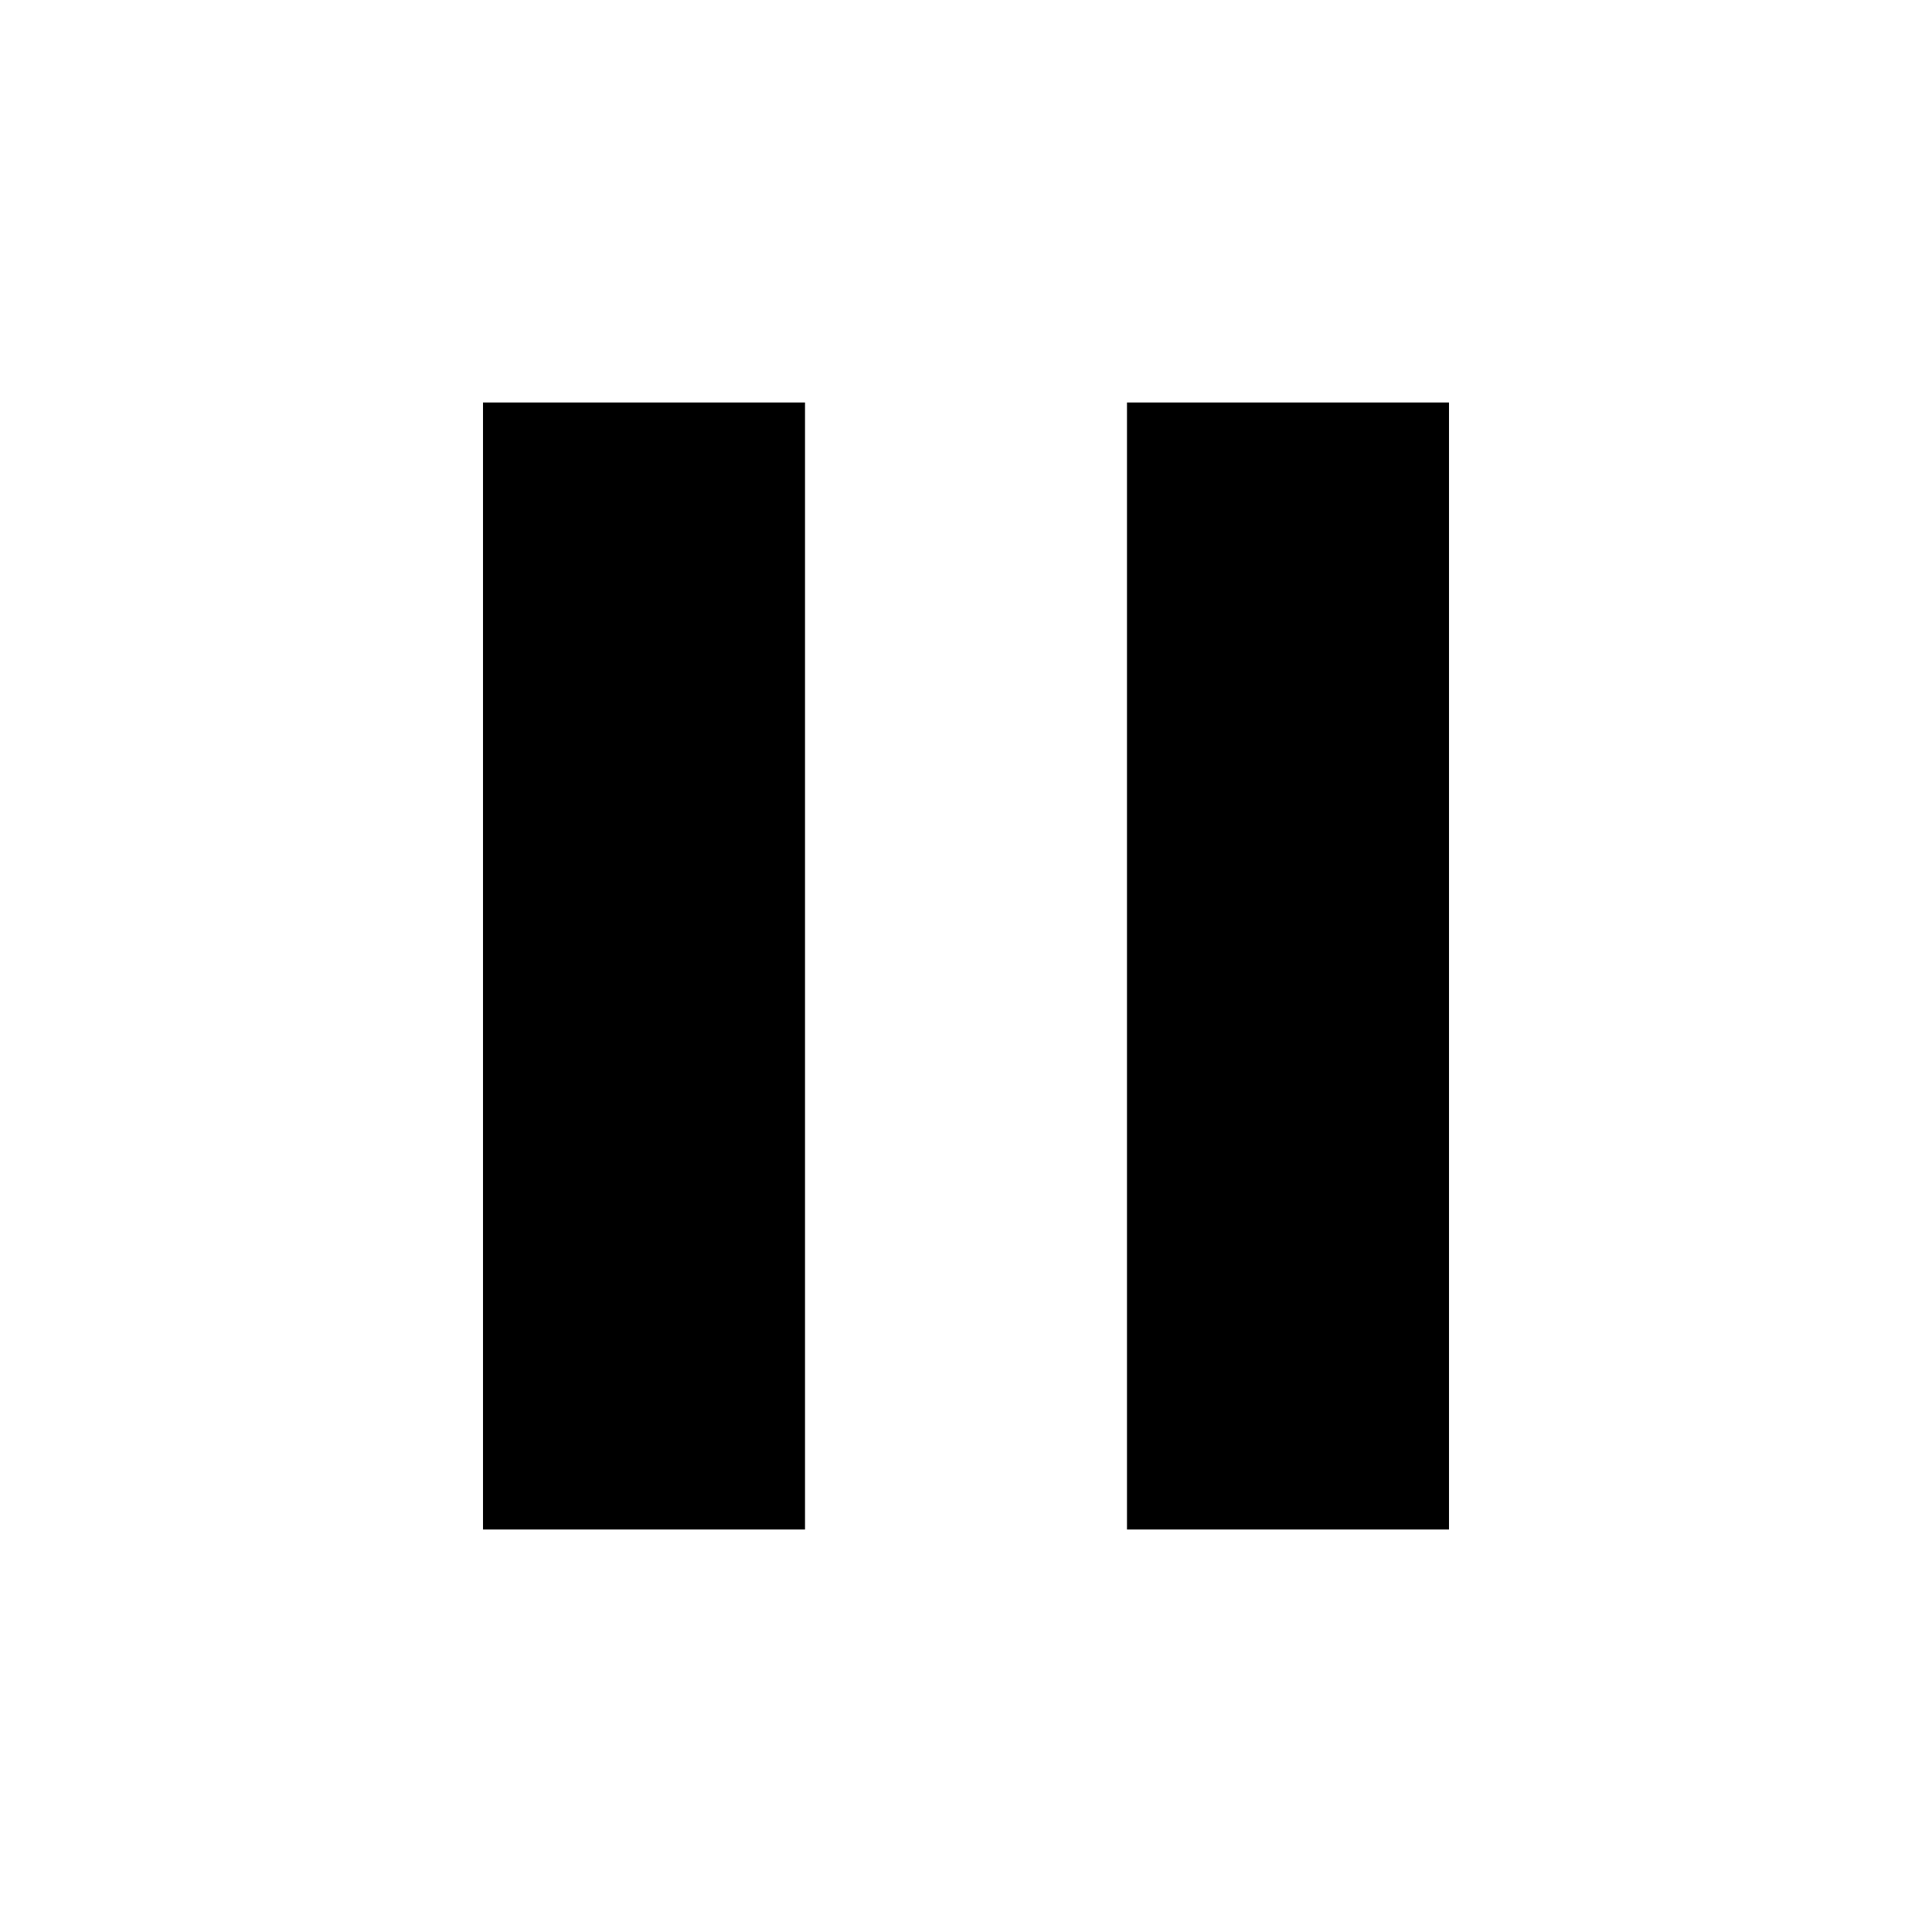
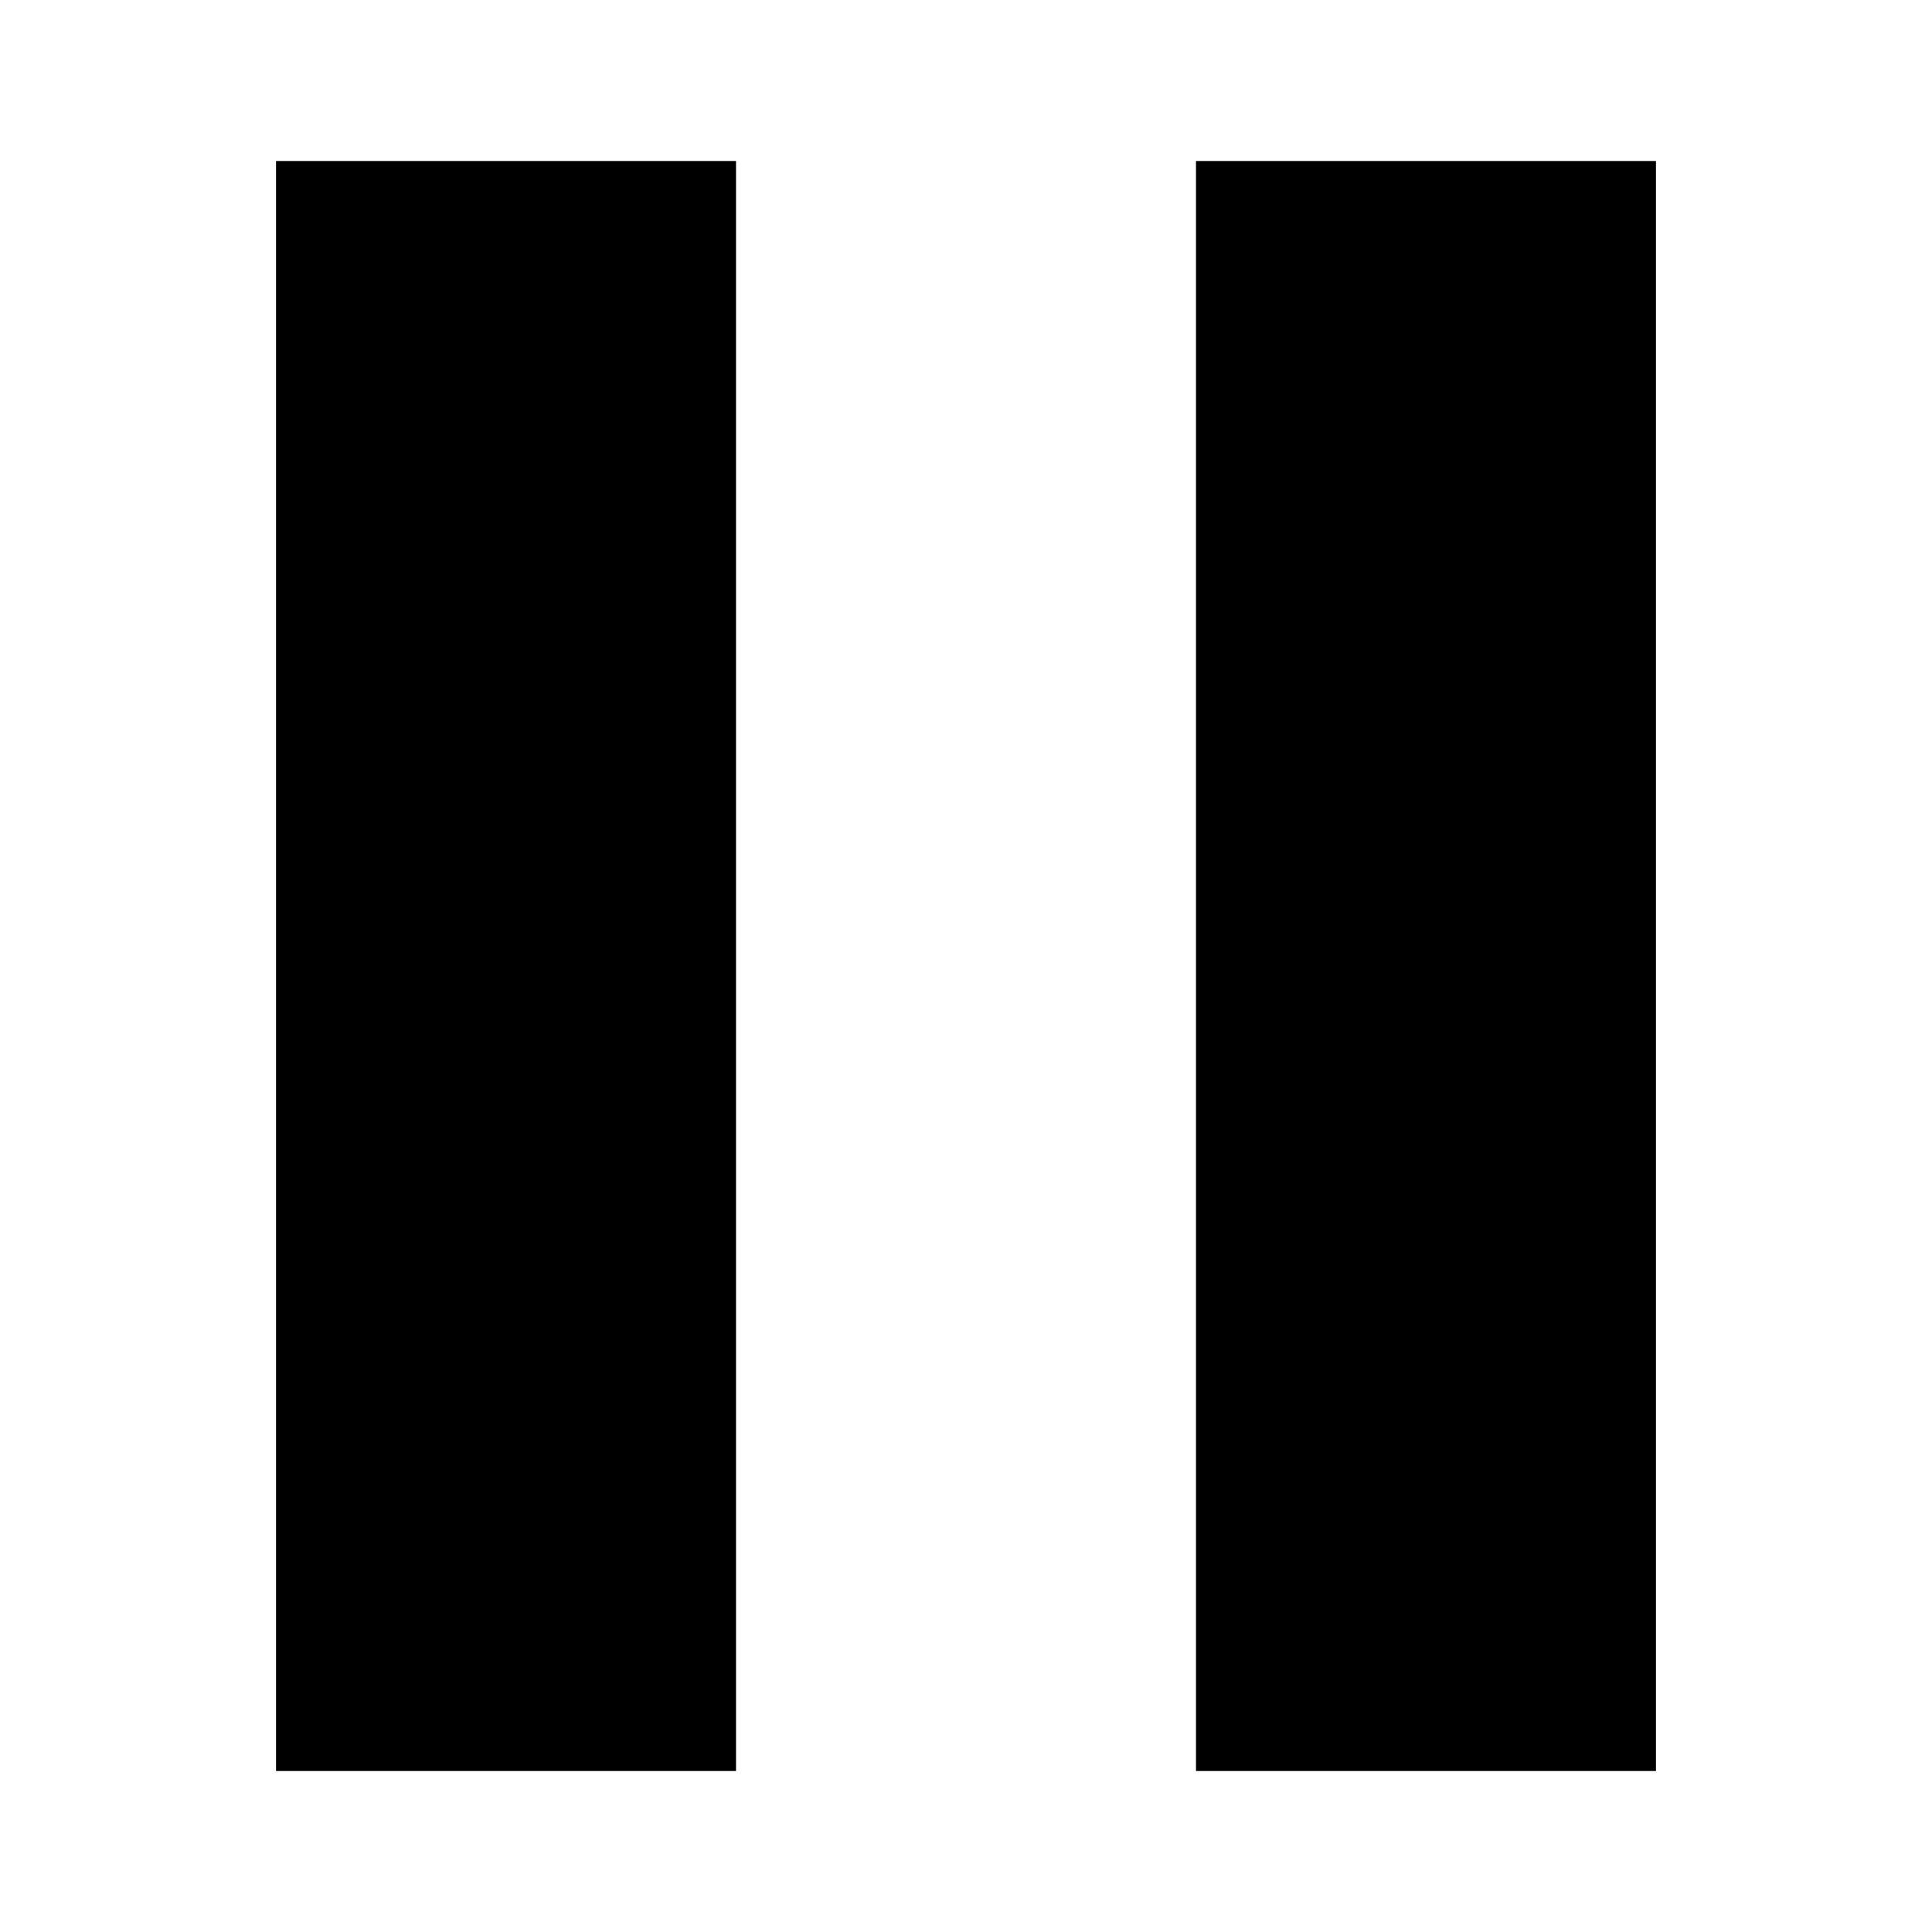
- <svg xmlns="http://www.w3.org/2000/svg" width="24" height="24" viewBox="0 0 24 24">
-   <path d="M6 19h4V5H6v14zm8-14v14h4V5h-4z" />
-   <path d="M0 0h24v24H0z" fill="none" />
+ <svg xmlns="http://www.w3.org/2000/svg" version="1.1" id="icon_pause" x="0px" y="0px" width="24px" height="24px" viewBox="0 0 24 24" enable-background="new 0 0 24 24" xml:space="preserve">
+   <path d="M3.429,22h5.714V2H3.429V22z M14.857,2v20h5.714V2H14.857z" />
</svg>
